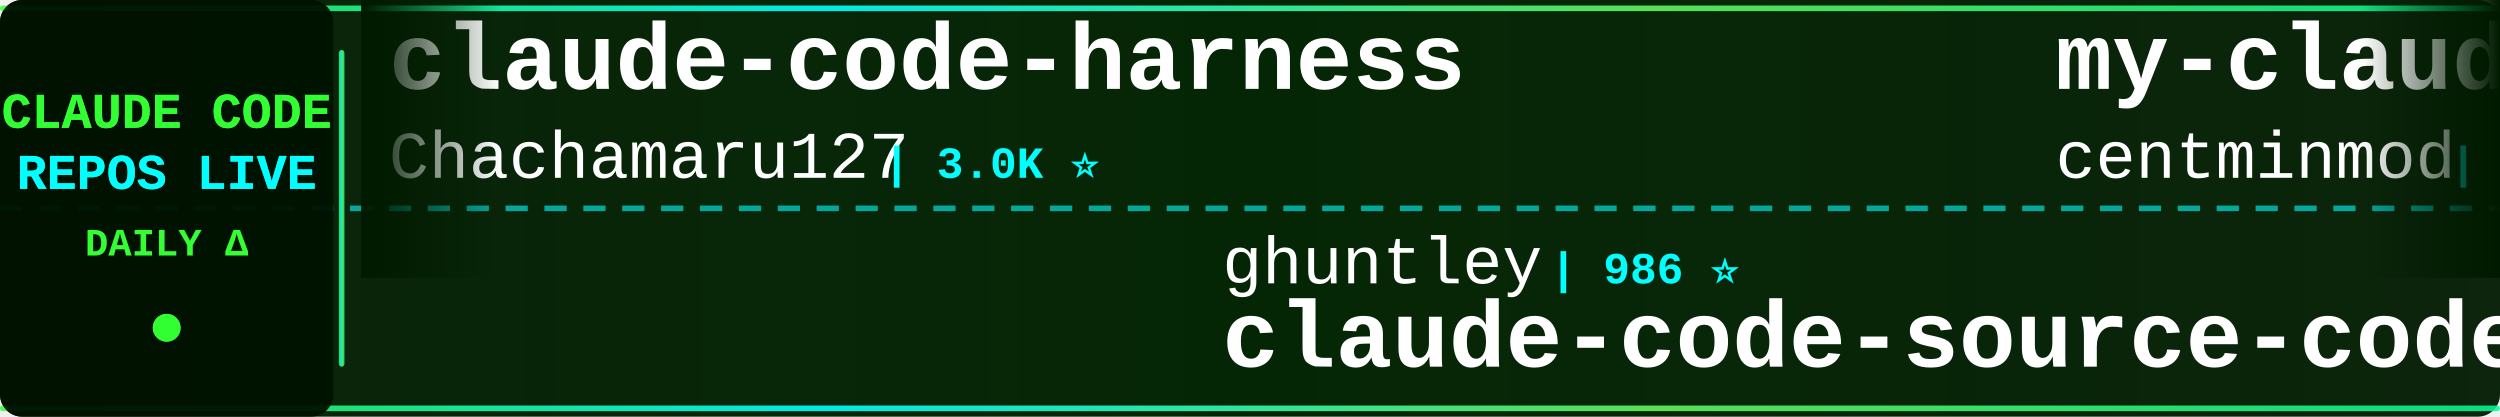
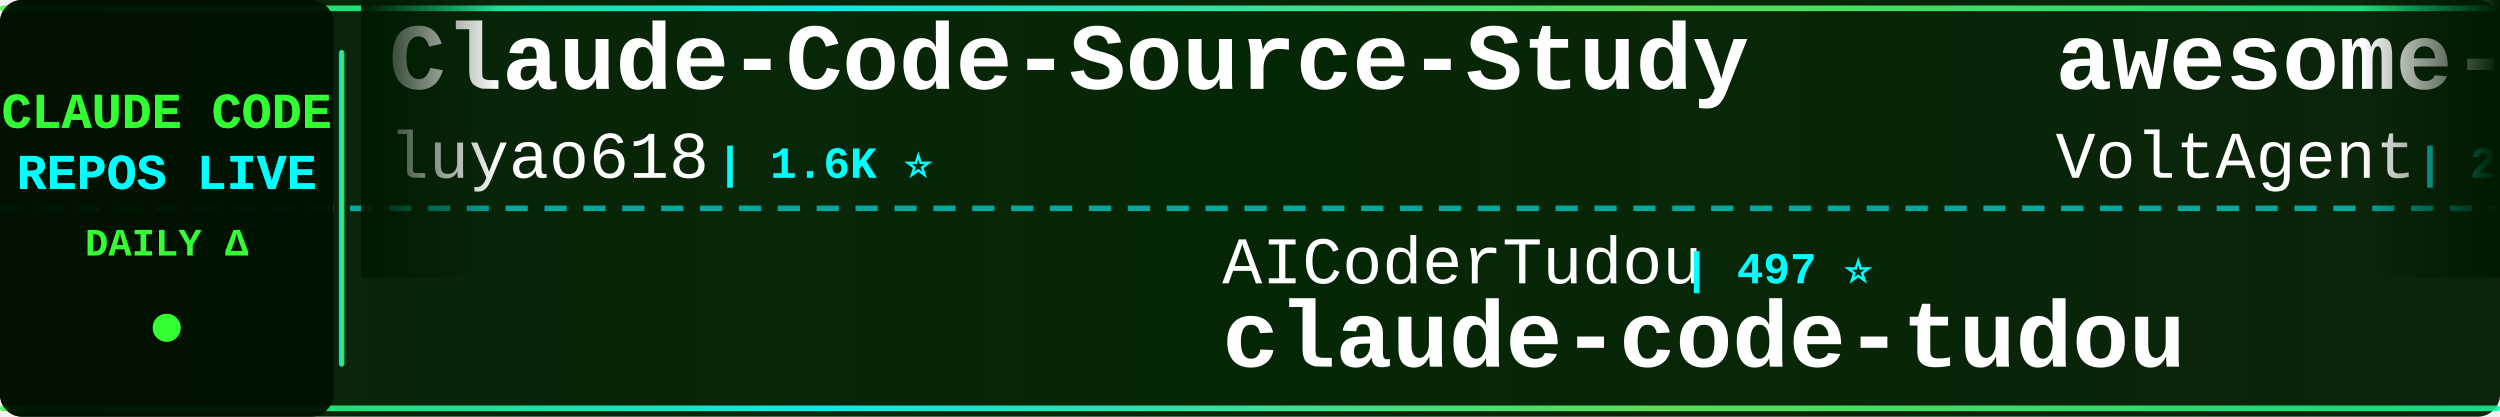
<svg xmlns="http://www.w3.org/2000/svg" width="900" height="150">
  <defs>
    <linearGradient id="tickerBg" x1="0%" y1="0%" x2="100%" y2="0%">
      <stop offset="0%" style="stop-color:#001a00;stop-opacity:0.95" />
      <stop offset="50%" style="stop-color:#002200;stop-opacity:0.98" />
      <stop offset="100%" style="stop-color:#001a00;stop-opacity:0.95" />
    </linearGradient>
    <linearGradient id="borderGrad" x1="0%" y1="0%" x2="100%" y2="0%">
      <stop offset="0%" style="stop-color:#33ff33;stop-opacity:0.85">
        <animate attributeName="stop-opacity" values="0.85;1;0.85" dur="2s" repeatCount="indefinite" />
      </stop>
      <stop offset="33%" style="stop-color:#00ffff;stop-opacity:0.9">
        <animate attributeName="stop-opacity" values="0.9;1;0.9" dur="2.2s" repeatCount="indefinite" />
      </stop>
      <stop offset="66%" style="stop-color:#66ff66;stop-opacity:0.85">
        <animate attributeName="stop-opacity" values="0.85;1;0.85" dur="1.8s" repeatCount="indefinite" />
      </stop>
      <stop offset="100%" style="stop-color:#00ff99;stop-opacity:0.85">
        <animate attributeName="stop-opacity" values="0.85;1;0.85" dur="2s" repeatCount="indefinite" />
      </stop>
    </linearGradient>
    <filter id="textGlow">
      <feGaussianBlur stdDeviation="0.1" result="coloredBlur" />
      <feMerge>
        <feMergeNode in="coloredBlur" />
        <feMergeNode in="SourceGraphic" />
      </feMerge>
    </filter>
    <filter id="metricGlow">
      <feGaussianBlur stdDeviation="0.2" result="coloredBlur" />
      <feMerge>
        <feMergeNode in="coloredBlur" />
        <feMergeNode in="SourceGraphic" />
      </feMerge>
    </filter>
    <linearGradient id="leftFade" x1="0%" y1="0%" x2="100%" y2="0%">
      <stop offset="0%" style="stop-color:#001a00;stop-opacity:1" />
      <stop offset="100%" style="stop-color:#001a00;stop-opacity:0" />
    </linearGradient>
    <linearGradient id="rightFade" x1="0%" y1="0%" x2="100%" y2="0%">
      <stop offset="0%" style="stop-color:#001a00;stop-opacity:0" />
      <stop offset="100%" style="stop-color:#001a00;stop-opacity:1" />
    </linearGradient>
  </defs>
  <rect width="900" height="150" fill="url(#tickerBg)" rx="8" />
  <rect x="0" y="2" width="900" height="2" fill="url(#borderGrad)" rx="1" />
  <rect x="0" y="146" width="900" height="2" fill="url(#borderGrad)" rx="1" />
  <line x1="0" y1="75" x2="900" y2="75" stroke="#00ffff" stroke-width="2" stroke-dasharray="8 6" opacity="0.6" />
  <rect x="0" y="0" width="120" height="150" fill="#001100" opacity="0.95" rx="8" />
  <text x="60" y="46" font-family="'Courier New', monospace" font-size="18" font-weight="bold" fill="#33ff33" text-anchor="middle" filter="url(#textGlow)">
    CLAUDE CODE
  </text>
  <text x="60" y="68" font-family="'Courier New', monospace" font-size="18" font-weight="bold" fill="#00ffff" text-anchor="middle" filter="url(#textGlow)">
    REPOS LIVE
  </text>
  <text x="60" y="92" font-family="'Courier New', monospace" font-size="14" font-weight="bold" fill="#33ff33" text-anchor="middle">
    DAILY Δ
  </text>
  <circle cx="60" cy="118" r="5" fill="#33ff33" filter="url(#metricGlow)">
    <animate attributeName="r" values="4;6;4" dur="1.5s" repeatCount="indefinite" />
    <animate attributeName="opacity" values="0.6;1;0.6" dur="1.5s" repeatCount="indefinite" />
  </circle>
  <rect x="122" y="18" width="2" height="114" fill="url(#borderGrad)" rx="1" />
  <clipPath id="tickerClip">
    <rect x="130" y="0" width="770" height="150" />
  </clipPath>
  <g clip-path="url(#tickerClip)">
    <g id="tickerItems">
      <animateTransform attributeName="transform" attributeType="XML" type="translate" from="0 0" to="-3000 0" dur="54s" repeatCount="indefinite" />
      <g transform="translate(0, 0)">
-         <text x="140" y="32" font-family="'Courier New', monospace" font-size="34" font-weight="bold" fill="#ffffff">claude-code-harness</text>
-         <text x="140" y="64" font-family="'Courier New', monospace" font-size="24" font-weight="normal" fill="#ffffff" opacity="1.0">Chachamaru127</text>
-         <text x="318" y="64" font-family="'Courier New', monospace" font-size="16" font-weight="bold" fill="#00ffff"> | 3.0K ⭐</text>
+         <text x="140" y="32" font-family="'Courier New', monospace" font-size="34" font-weight="bold" fill="#ffffff">Claude-Code-Source-Study</text>
+         <text x="140" y="64" font-family="'Courier New', monospace" font-size="24" font-weight="normal" fill="#ffffff" opacity="1.0">luyao618</text>
+         <text x="258" y="64" font-family="'Courier New', monospace" font-size="16" font-weight="bold" fill="#00ffff"> | 1.6K ⭐</text>
      </g>
      <g transform="translate(300, 0)">
-         <text x="140" y="102" font-family="'Courier New', monospace" font-size="24" font-weight="normal" fill="#ffffff" opacity="1.0">ghuntley</text>
-         <text x="258" y="102" font-family="'Courier New', monospace" font-size="16" font-weight="bold" fill="#00ffff"> | 986 ⭐</text>
-         <text x="140" y="132" font-family="'Courier New', monospace" font-size="34" font-weight="bold" fill="#ffffff">claude-code-source-code-...</text>
+         <text x="140" y="102" font-family="'Courier New', monospace" font-size="24" font-weight="normal" fill="#ffffff" opacity="1.0">AICoderTudou</text>
+         <text x="306" y="102" font-family="'Courier New', monospace" font-size="16" font-weight="bold" fill="#00ffff"> | 497 ⭐</text>
+         <text x="140" y="132" font-family="'Courier New', monospace" font-size="34" font-weight="bold" fill="#ffffff">claude-code-tudou</text>
      </g>
      <g transform="translate(600, 0)">
-         <text x="140" y="32" font-family="'Courier New', monospace" font-size="34" font-weight="bold" fill="#ffffff">my-claude-code-setup</text>
-         <text x="140" y="64" font-family="'Courier New', monospace" font-size="24" font-weight="normal" fill="#ffffff" opacity="1.0">centminmod</text>
-         <text x="282" y="64" font-family="'Courier New', monospace" font-size="16" font-weight="bold" fill="#00ffff"> | 2.5K ⭐</text>
+         <text x="140" y="32" font-family="'Courier New', monospace" font-size="34" font-weight="bold" fill="#ffffff">awesome-claude-code-suba...</text>
+         <text x="140" y="64" font-family="'Courier New', monospace" font-size="24" font-weight="normal" fill="#ffffff" opacity="1.0">VoltAgent</text>
+         <text x="270" y="64" font-family="'Courier New', monospace" font-size="16" font-weight="bold" fill="#00ffff"> | 23.7K ⭐ +1</text>
      </g>
      <g transform="translate(900, 0)">
+         <text x="140" y="102" font-family="'Courier New', monospace" font-size="24" font-weight="normal" fill="#ffffff" opacity="1.0">xu-xiang</text>
+         <text x="258" y="102" font-family="'Courier New', monospace" font-size="16" font-weight="bold" fill="#00ffff"> | 1.7K ⭐ +1</text>
+         <text x="140" y="132" font-family="'Courier New', monospace" font-size="34" font-weight="bold" fill="#ffffff">everything-claude-code-z...</text>
+       </g>
+       <g transform="translate(1200, 0)">
+         <text x="140" y="32" font-family="'Courier New', monospace" font-size="34" font-weight="bold" fill="#ffffff">edmunds-claude-code</text>
+         <text x="140" y="64" font-family="'Courier New', monospace" font-size="24" font-weight="normal" fill="#ffffff" opacity="1.0">edmund-io</text>
+         <text x="270" y="64" font-family="'Courier New', monospace" font-size="16" font-weight="bold" fill="#00ffff"> | 1.5K ⭐</text>
+       </g>
+       <g transform="translate(1500, 0)">
+         <text x="140" y="102" font-family="'Courier New', monospace" font-size="24" font-weight="normal" fill="#ffffff" opacity="1.0">shareAI-lab</text>
+         <text x="294" y="102" font-family="'Courier New', monospace" font-size="16" font-weight="bold" fill="#00ffff"> | 72.1K ⭐ +2</text>
+         <text x="140" y="132" font-family="'Courier New', monospace" font-size="34" font-weight="bold" fill="#ffffff">learn-claude-code</text>
+       </g>
+       <g transform="translate(1800, 0)">
+         <text x="140" y="32" font-family="'Courier New', monospace" font-size="34" font-weight="bold" fill="#ffffff">pi-vs-claude-code</text>
+         <text x="140" y="64" font-family="'Courier New', monospace" font-size="24" font-weight="normal" fill="#ffffff" opacity="1.0">disler</text>
+         <text x="234" y="64" font-family="'Courier New', monospace" font-size="16" font-weight="bold" fill="#00ffff"> | 1.5K ⭐</text>
+       </g>
+       <g transform="translate(2100, 0)">
+         <text x="140" y="102" font-family="'Courier New', monospace" font-size="24" font-weight="normal" fill="#ffffff" opacity="1.0">chauncygu</text>
+         <text x="270" y="102" font-family="'Courier New', monospace" font-size="16" font-weight="bold" fill="#00ffff"> | 2.8K ⭐</text>
+         <text x="140" y="132" font-family="'Courier New', monospace" font-size="34" font-weight="bold" fill="#ffffff">collection-claude-code-s...</text>
+       </g>
+       <g transform="translate(2400, 0)">
+         <text x="140" y="32" font-family="'Courier New', monospace" font-size="34" font-weight="bold" fill="#ffffff">oh-my-claudecode</text>
+         <text x="140" y="64" font-family="'Courier New', monospace" font-size="24" font-weight="normal" fill="#ffffff" opacity="1.0">Yeachan-Heo</text>
+         <text x="294" y="64" font-family="'Courier New', monospace" font-size="16" font-weight="bold" fill="#00ffff"> | 38.0K ⭐</text>
+       </g>
+       <g transform="translate(2700, 0)">
        <text x="140" y="102" font-family="'Courier New', monospace" font-size="24" font-weight="normal" fill="#ffffff" opacity="1.0">multica-ai</text>
-         <text x="282" y="102" font-family="'Courier New', monospace" font-size="16" font-weight="bold" fill="#00ffff"> | 196.0K ⭐ +31</text>
+         <text x="282" y="102" font-family="'Courier New', monospace" font-size="16" font-weight="bold" fill="#00ffff"> | 196.0K ⭐ +33</text>
        <text x="140" y="132" font-family="'Courier New', monospace" font-size="34" font-weight="bold" fill="#ffffff">andrej-karpathy-skills</text>
      </g>
-       <g transform="translate(1200, 0)">
-         <text x="140" y="32" font-family="'Courier New', monospace" font-size="34" font-weight="bold" fill="#ffffff">Open-ClaudeCode</text>
-         <text x="140" y="64" font-family="'Courier New', monospace" font-size="24" font-weight="normal" fill="#ffffff" opacity="1.0">LING71671</text>
-         <text x="270" y="64" font-family="'Courier New', monospace" font-size="16" font-weight="bold" fill="#00ffff"> | 926 ⭐</text>
-       </g>
-       <g transform="translate(1500, 0)">
-         <text x="140" y="102" font-family="'Courier New', monospace" font-size="24" font-weight="normal" fill="#ffffff" opacity="1.0">Windy3f3f3f3f</text>
-         <text x="318" y="102" font-family="'Courier New', monospace" font-size="16" font-weight="bold" fill="#00ffff"> | 3.3K ⭐ +1</text>
-         <text x="140" y="132" font-family="'Courier New', monospace" font-size="34" font-weight="bold" fill="#ffffff">how-claude-code-works</text>
-       </g>
-       <g transform="translate(1800, 0)">
-         <text x="140" y="32" font-family="'Courier New', monospace" font-size="34" font-weight="bold" fill="#ffffff">Claude-Code</text>
-         <text x="140" y="64" font-family="'Courier New', monospace" font-size="24" font-weight="normal" fill="#ffffff" opacity="1.0">OrcaWhisper</text>
-         <text x="294" y="64" font-family="'Courier New', monospace" font-size="16" font-weight="bold" fill="#00ffff"> | 86 ⭐</text>
-       </g>
-       <g transform="translate(2100, 0)">
-         <text x="140" y="102" font-family="'Courier New', monospace" font-size="24" font-weight="normal" fill="#ffffff" opacity="1.0">fazxes</text>
-         <text x="234" y="102" font-family="'Courier New', monospace" font-size="16" font-weight="bold" fill="#00ffff"> | 227 ⭐</text>
-         <text x="140" y="132" font-family="'Courier New', monospace" font-size="34" font-weight="bold" fill="#ffffff">Claude-code</text>
-       </g>
-       <g transform="translate(2400, 0)">
-         <text x="140" y="32" font-family="'Courier New', monospace" font-size="34" font-weight="bold" fill="#ffffff">claude-code-settings</text>
-         <text x="140" y="64" font-family="'Courier New', monospace" font-size="24" font-weight="normal" fill="#ffffff" opacity="1.0">feiskyer</text>
+       <g transform="translate(3000, 0)">
+         <text x="140" y="32" font-family="'Courier New', monospace" font-size="34" font-weight="bold" fill="#ffffff">Claude-Code-Source-Study</text>
+         <text x="140" y="64" font-family="'Courier New', monospace" font-size="24" font-weight="normal" fill="#ffffff" opacity="1.0">luyao618</text>
        <text x="258" y="64" font-family="'Courier New', monospace" font-size="16" font-weight="bold" fill="#00ffff"> | 1.6K ⭐</text>
      </g>
-       <g transform="translate(2700, 0)">
-         <text x="140" y="102" font-family="'Courier New', monospace" font-size="24" font-weight="normal" fill="#ffffff" opacity="1.0">RichardAtCT</text>
-         <text x="294" y="102" font-family="'Courier New', monospace" font-size="16" font-weight="bold" fill="#00ffff"> | 2.7K ⭐</text>
-         <text x="140" y="132" font-family="'Courier New', monospace" font-size="34" font-weight="bold" fill="#ffffff">claude-code-telegram</text>
-       </g>
-       <g transform="translate(3000, 0)">
-         <text x="140" y="32" font-family="'Courier New', monospace" font-size="34" font-weight="bold" fill="#ffffff">claude-code-harness</text>
-         <text x="140" y="64" font-family="'Courier New', monospace" font-size="24" font-weight="normal" fill="#ffffff" opacity="1.0">Chachamaru127</text>
-         <text x="318" y="64" font-family="'Courier New', monospace" font-size="16" font-weight="bold" fill="#00ffff"> | 3.0K ⭐</text>
-       </g>
      <g transform="translate(3300, 0)">
-         <text x="140" y="102" font-family="'Courier New', monospace" font-size="24" font-weight="normal" fill="#ffffff" opacity="1.0">ghuntley</text>
-         <text x="258" y="102" font-family="'Courier New', monospace" font-size="16" font-weight="bold" fill="#00ffff"> | 986 ⭐</text>
-         <text x="140" y="132" font-family="'Courier New', monospace" font-size="34" font-weight="bold" fill="#ffffff">claude-code-source-code-...</text>
+         <text x="140" y="102" font-family="'Courier New', monospace" font-size="24" font-weight="normal" fill="#ffffff" opacity="1.0">AICoderTudou</text>
+         <text x="306" y="102" font-family="'Courier New', monospace" font-size="16" font-weight="bold" fill="#00ffff"> | 497 ⭐</text>
+         <text x="140" y="132" font-family="'Courier New', monospace" font-size="34" font-weight="bold" fill="#ffffff">claude-code-tudou</text>
      </g>
      <g transform="translate(3600, 0)">
-         <text x="140" y="32" font-family="'Courier New', monospace" font-size="34" font-weight="bold" fill="#ffffff">my-claude-code-setup</text>
-         <text x="140" y="64" font-family="'Courier New', monospace" font-size="24" font-weight="normal" fill="#ffffff" opacity="1.0">centminmod</text>
-         <text x="282" y="64" font-family="'Courier New', monospace" font-size="16" font-weight="bold" fill="#00ffff"> | 2.5K ⭐</text>
+         <text x="140" y="32" font-family="'Courier New', monospace" font-size="34" font-weight="bold" fill="#ffffff">awesome-claude-code-suba...</text>
+         <text x="140" y="64" font-family="'Courier New', monospace" font-size="24" font-weight="normal" fill="#ffffff" opacity="1.0">VoltAgent</text>
+         <text x="270" y="64" font-family="'Courier New', monospace" font-size="16" font-weight="bold" fill="#00ffff"> | 23.7K ⭐ +1</text>
      </g>
      <g transform="translate(3900, 0)">
-         <text x="140" y="102" font-family="'Courier New', monospace" font-size="24" font-weight="normal" fill="#ffffff" opacity="1.0">multica-ai</text>
-         <text x="282" y="102" font-family="'Courier New', monospace" font-size="16" font-weight="bold" fill="#00ffff"> | 196.0K ⭐ +31</text>
-         <text x="140" y="132" font-family="'Courier New', monospace" font-size="34" font-weight="bold" fill="#ffffff">andrej-karpathy-skills</text>
+         <text x="140" y="102" font-family="'Courier New', monospace" font-size="24" font-weight="normal" fill="#ffffff" opacity="1.0">xu-xiang</text>
+         <text x="258" y="102" font-family="'Courier New', monospace" font-size="16" font-weight="bold" fill="#00ffff"> | 1.7K ⭐ +1</text>
+         <text x="140" y="132" font-family="'Courier New', monospace" font-size="34" font-weight="bold" fill="#ffffff">everything-claude-code-z...</text>
      </g>
    </g>
  </g>
  <rect x="130" y="0" width="50" height="100" fill="url(#leftFade)" />
  <rect x="850" y="0" width="50" height="100" fill="url(#rightFade)" />
</svg>
